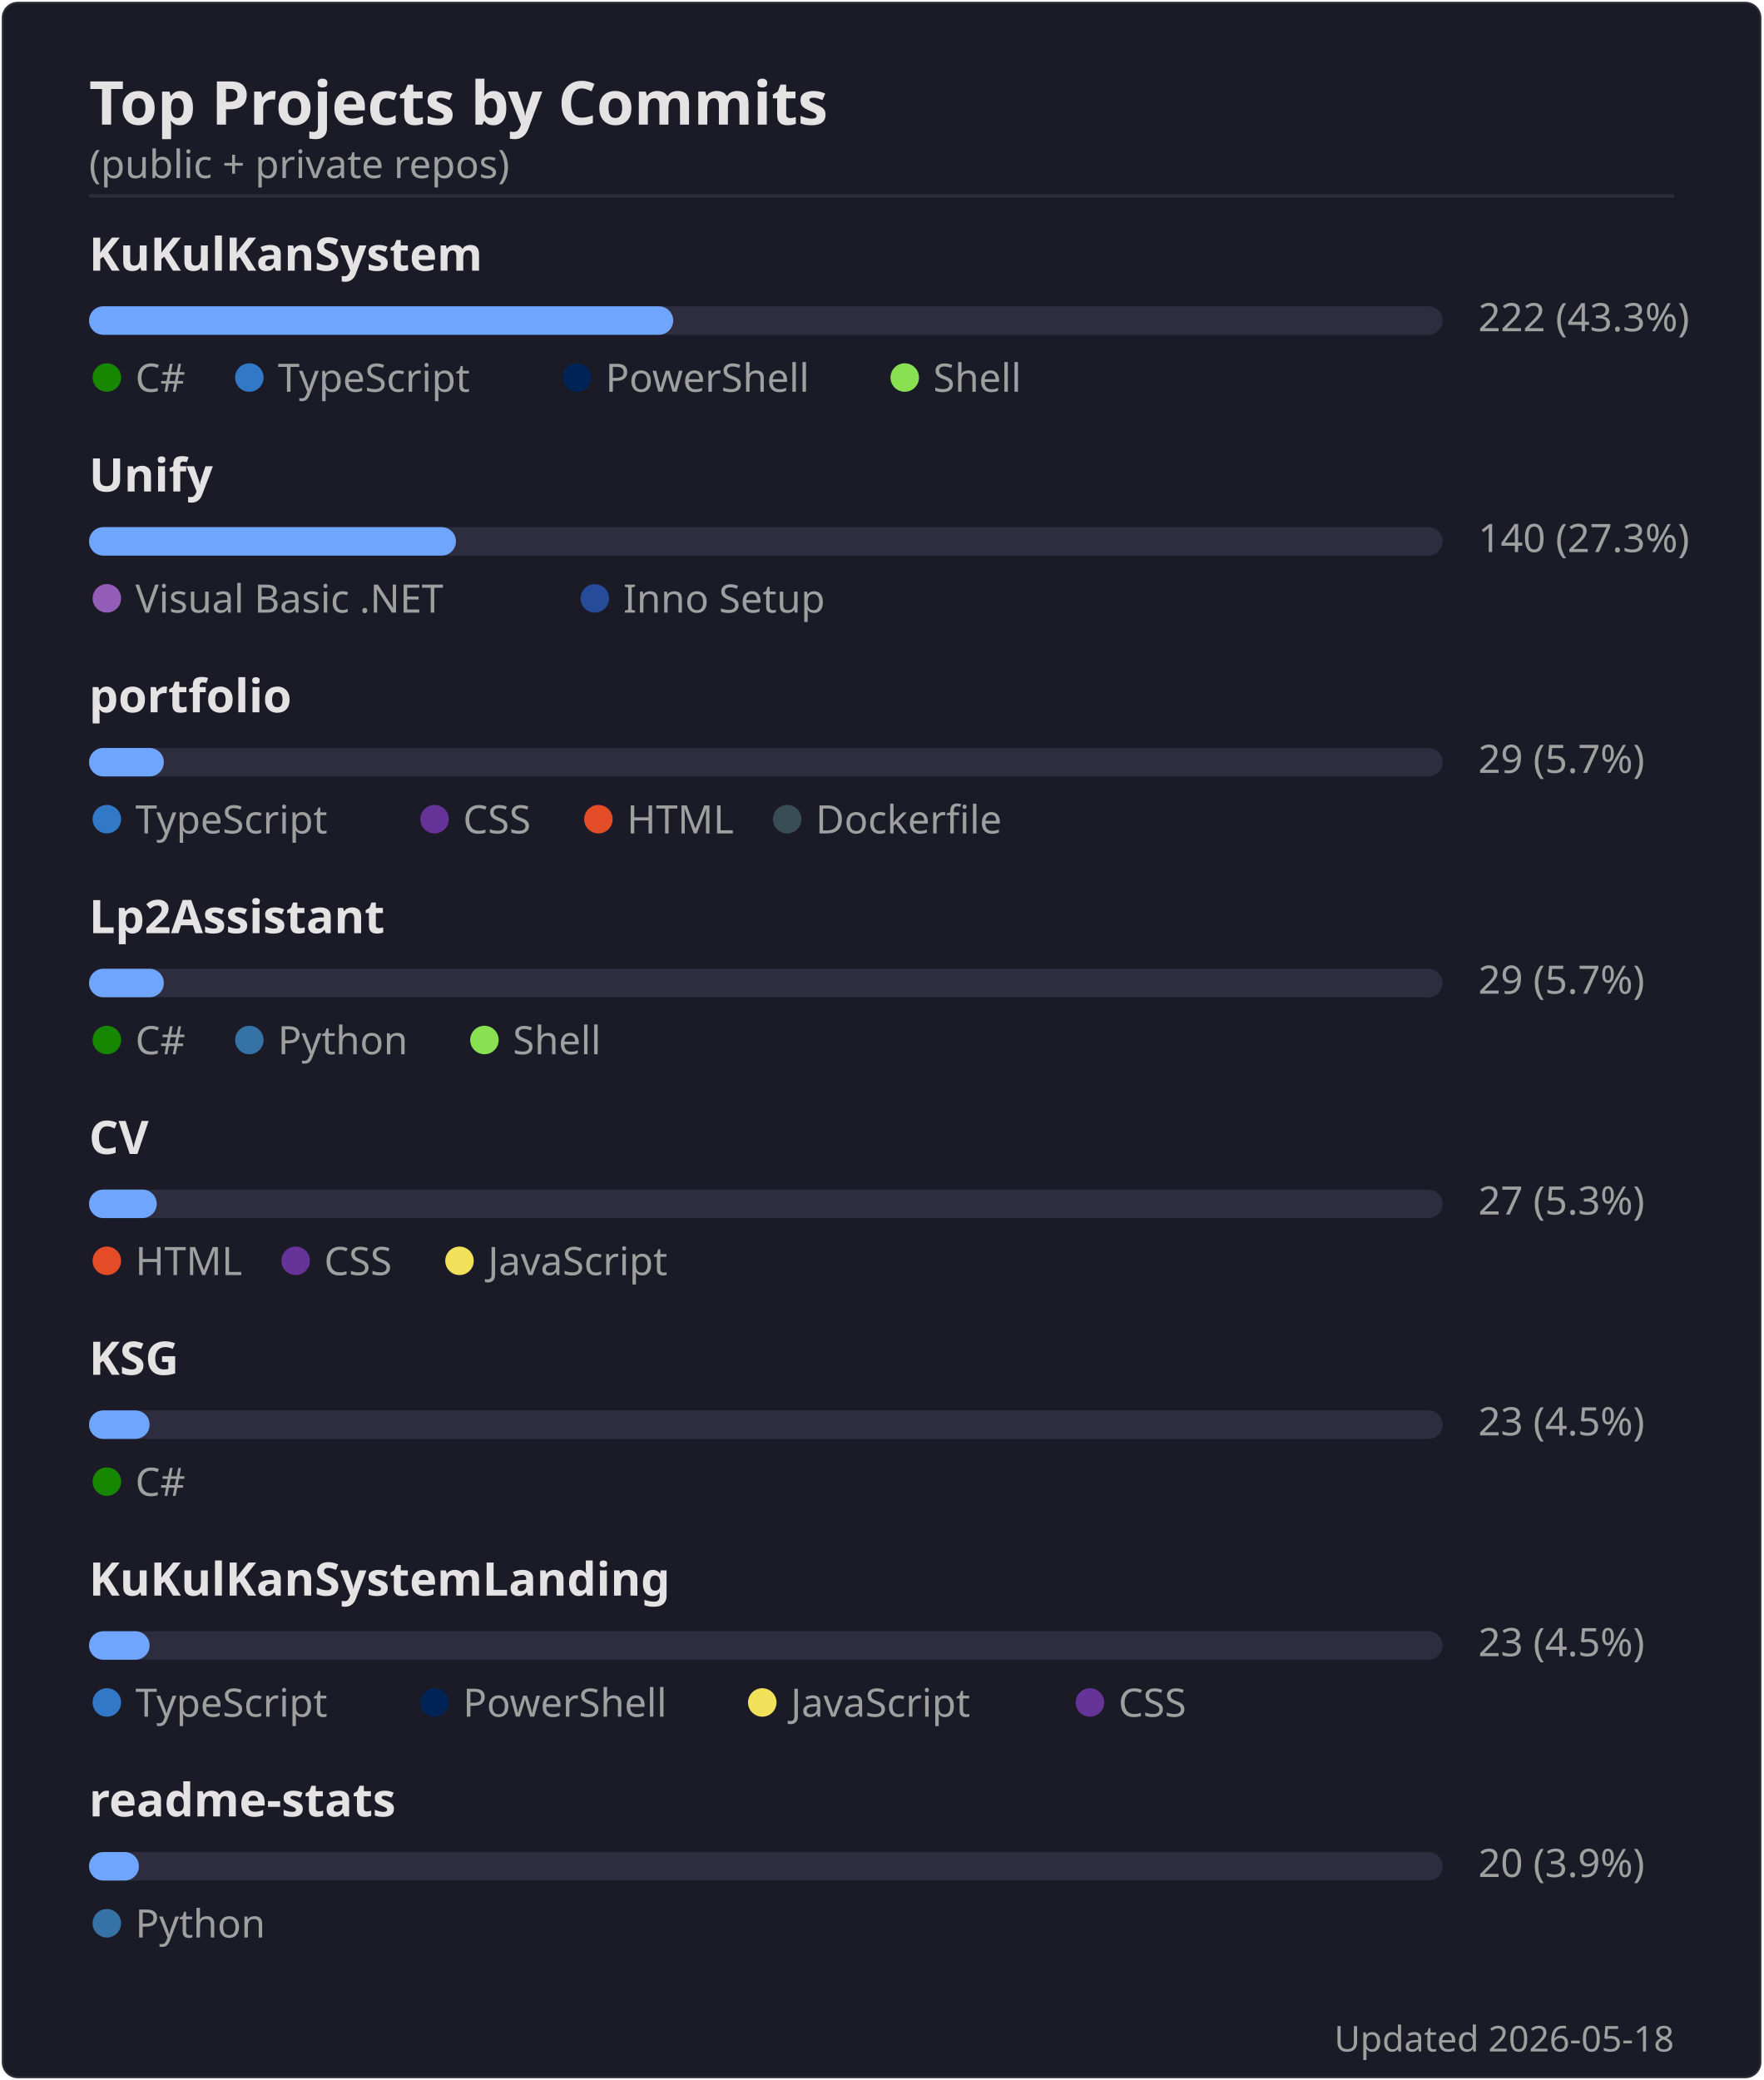
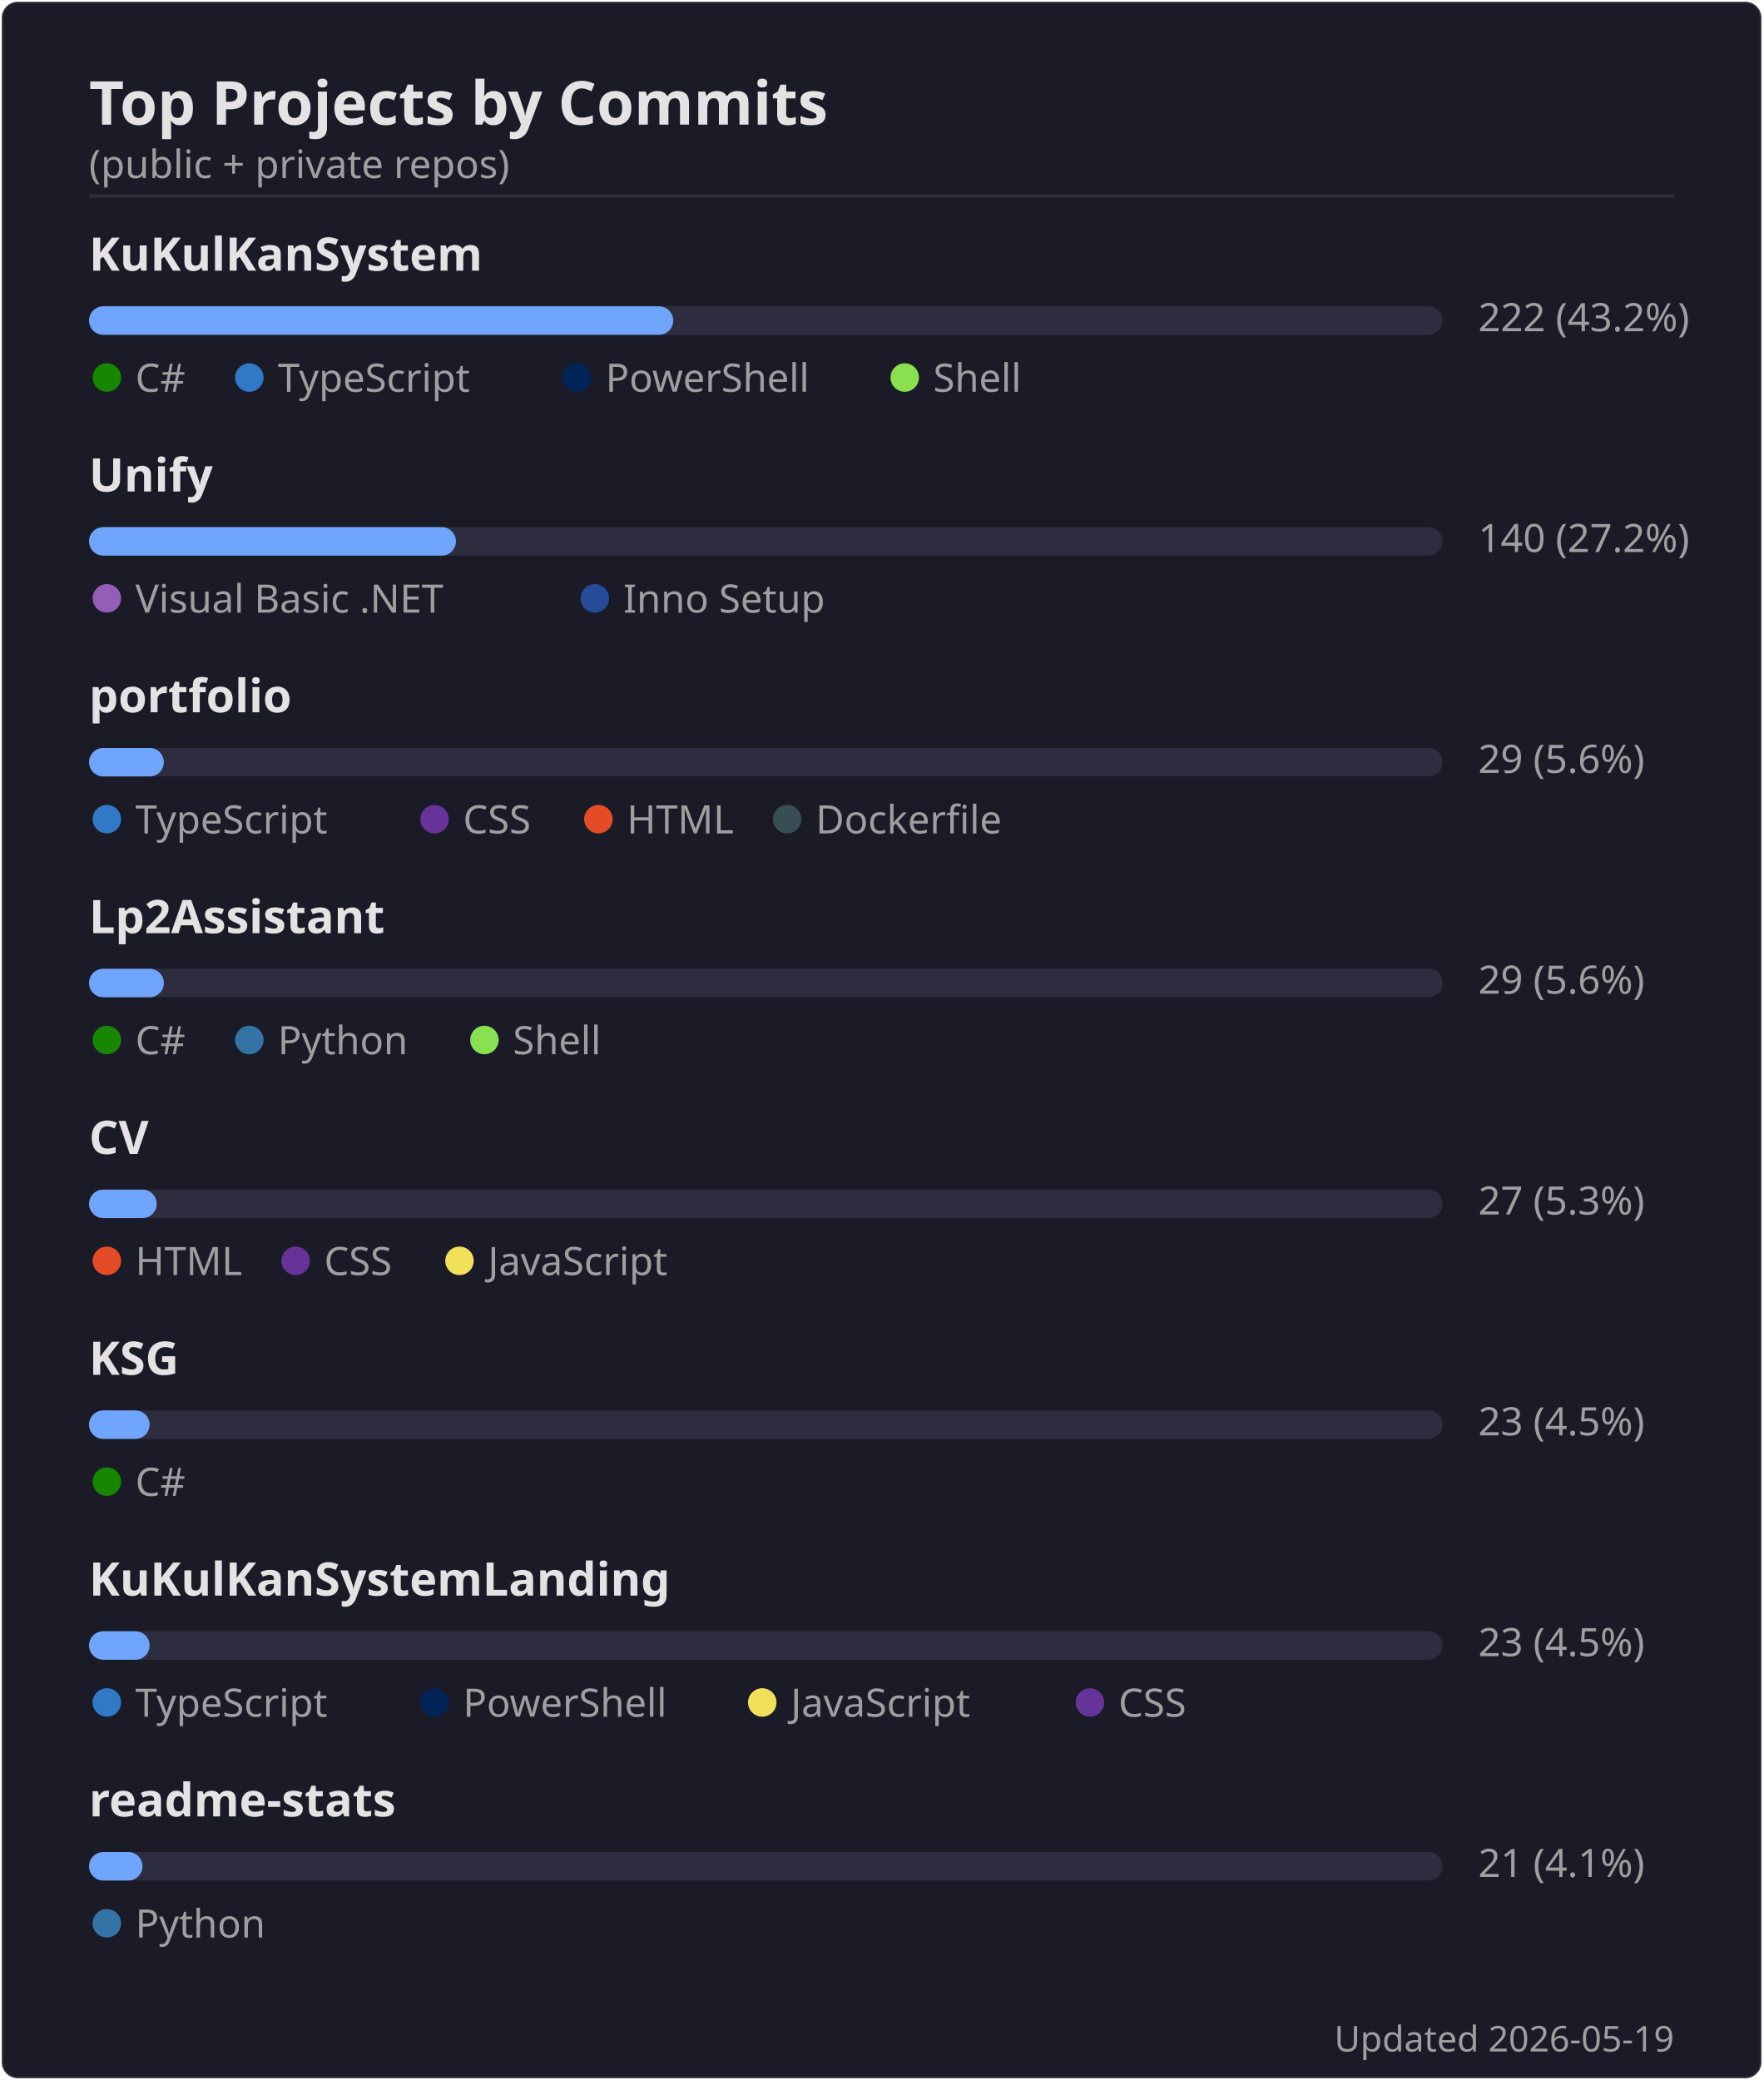
<svg xmlns="http://www.w3.org/2000/svg" width="495" height="584" viewBox="0 0 495 584">
  <rect width="494" height="583" x=".5" y=".5" rx="4.5" fill="#1a1b27" stroke="#e4e2e2" stroke-opacity=".1" />
  <text font-family="'Segoe UI', Ubuntu, 'Helvetica Neue', sans-serif" font-size="17" font-weight="600" fill="#e4e2e2" x="25" y="35" text-anchor="start">Top Projects by Commits</text>
  <text font-family="'Segoe UI', Ubuntu, 'Helvetica Neue', sans-serif" font-size="11" font-weight="400" fill="#9f9f9f" x="25" y="50" text-anchor="start">(public + private repos)</text>
  <line x1="25" x2="470" y1="55" y2="55" stroke="#e4e2e2" stroke-opacity=".1" />
  <text font-family="'Segoe UI', Ubuntu, 'Helvetica Neue', sans-serif" font-size="13" font-weight="600" fill="#e4e2e2" x="25" y="76" text-anchor="start">KuKulKanSystem</text>
  <rect x="25" y="86" width="380" height="8" rx="4" fill="#2d2d3f" />
  <rect x="25" y="86" width="164" height="8" rx="4" fill="#70a5fd" />
-   <text font-family="'Segoe UI', Ubuntu, 'Helvetica Neue', sans-serif" font-size="11" font-weight="400" fill="#9f9f9f" x="415" y="93" text-anchor="start">222  (43.3%)</text>
+   <text font-family="'Segoe UI', Ubuntu, 'Helvetica Neue', sans-serif" font-size="11" font-weight="400" fill="#9f9f9f" x="415" y="93" text-anchor="start">222  (43.2%)</text>
  <circle cx="30" cy="106" r="4" fill="#178600" />
  <text font-family="'Segoe UI', Ubuntu, 'Helvetica Neue', sans-serif" font-size="11" font-weight="400" fill="#9f9f9f" x="38" y="110" text-anchor="start">C#</text>
  <circle cx="70" cy="106" r="4" fill="#3178c6" />
  <text font-family="'Segoe UI', Ubuntu, 'Helvetica Neue', sans-serif" font-size="11" font-weight="400" fill="#9f9f9f" x="78" y="110" text-anchor="start">TypeScript</text>
  <circle cx="162" cy="106" r="4" fill="#012456" />
  <text font-family="'Segoe UI', Ubuntu, 'Helvetica Neue', sans-serif" font-size="11" font-weight="400" fill="#9f9f9f" x="170" y="110" text-anchor="start">PowerShell</text>
  <circle cx="254" cy="106" r="4" fill="#89e051" />
  <text font-family="'Segoe UI', Ubuntu, 'Helvetica Neue', sans-serif" font-size="11" font-weight="400" fill="#9f9f9f" x="262" y="110" text-anchor="start">Shell</text>
  <text font-family="'Segoe UI', Ubuntu, 'Helvetica Neue', sans-serif" font-size="13" font-weight="600" fill="#e4e2e2" x="25" y="138" text-anchor="start">Unify</text>
  <rect x="25" y="148" width="380" height="8" rx="4" fill="#2d2d3f" />
  <rect x="25" y="148" width="103" height="8" rx="4" fill="#70a5fd" />
-   <text font-family="'Segoe UI', Ubuntu, 'Helvetica Neue', sans-serif" font-size="11" font-weight="400" fill="#9f9f9f" x="415" y="155" text-anchor="start">140  (27.3%)</text>
+   <text font-family="'Segoe UI', Ubuntu, 'Helvetica Neue', sans-serif" font-size="11" font-weight="400" fill="#9f9f9f" x="415" y="155" text-anchor="start">140  (27.2%)</text>
  <circle cx="30" cy="168" r="4" fill="#945db7" />
  <text font-family="'Segoe UI', Ubuntu, 'Helvetica Neue', sans-serif" font-size="11" font-weight="400" fill="#9f9f9f" x="38" y="172" text-anchor="start">Visual Basic .NET</text>
  <circle cx="167" cy="168" r="4" fill="#264b99" />
  <text font-family="'Segoe UI', Ubuntu, 'Helvetica Neue', sans-serif" font-size="11" font-weight="400" fill="#9f9f9f" x="175" y="172" text-anchor="start">Inno Setup</text>
  <text font-family="'Segoe UI', Ubuntu, 'Helvetica Neue', sans-serif" font-size="13" font-weight="600" fill="#e4e2e2" x="25" y="200" text-anchor="start">portfolio</text>
  <rect x="25" y="210" width="380" height="8" rx="4" fill="#2d2d3f" />
  <rect x="25" y="210" width="21" height="8" rx="4" fill="#70a5fd" />
-   <text font-family="'Segoe UI', Ubuntu, 'Helvetica Neue', sans-serif" font-size="11" font-weight="400" fill="#9f9f9f" x="415" y="217" text-anchor="start">29  (5.7%)</text>
+   <text font-family="'Segoe UI', Ubuntu, 'Helvetica Neue', sans-serif" font-size="11" font-weight="400" fill="#9f9f9f" x="415" y="217" text-anchor="start">29  (5.6%)</text>
  <circle cx="30" cy="230" r="4" fill="#3178c6" />
  <text font-family="'Segoe UI', Ubuntu, 'Helvetica Neue', sans-serif" font-size="11" font-weight="400" fill="#9f9f9f" x="38" y="234" text-anchor="start">TypeScript</text>
  <circle cx="122" cy="230" r="4" fill="#663399" />
  <text font-family="'Segoe UI', Ubuntu, 'Helvetica Neue', sans-serif" font-size="11" font-weight="400" fill="#9f9f9f" x="130" y="234" text-anchor="start">CSS</text>
  <circle cx="168" cy="230" r="4" fill="#e34c26" />
  <text font-family="'Segoe UI', Ubuntu, 'Helvetica Neue', sans-serif" font-size="11" font-weight="400" fill="#9f9f9f" x="176" y="234" text-anchor="start">HTML</text>
  <circle cx="221" cy="230" r="4" fill="#384d54" />
  <text font-family="'Segoe UI', Ubuntu, 'Helvetica Neue', sans-serif" font-size="11" font-weight="400" fill="#9f9f9f" x="229" y="234" text-anchor="start">Dockerfile</text>
  <text font-family="'Segoe UI', Ubuntu, 'Helvetica Neue', sans-serif" font-size="13" font-weight="600" fill="#e4e2e2" x="25" y="262" text-anchor="start">Lp2Assistant</text>
  <rect x="25" y="272" width="380" height="8" rx="4" fill="#2d2d3f" />
  <rect x="25" y="272" width="21" height="8" rx="4" fill="#70a5fd" />
-   <text font-family="'Segoe UI', Ubuntu, 'Helvetica Neue', sans-serif" font-size="11" font-weight="400" fill="#9f9f9f" x="415" y="279" text-anchor="start">29  (5.7%)</text>
+   <text font-family="'Segoe UI', Ubuntu, 'Helvetica Neue', sans-serif" font-size="11" font-weight="400" fill="#9f9f9f" x="415" y="279" text-anchor="start">29  (5.6%)</text>
  <circle cx="30" cy="292" r="4" fill="#178600" />
  <text font-family="'Segoe UI', Ubuntu, 'Helvetica Neue', sans-serif" font-size="11" font-weight="400" fill="#9f9f9f" x="38" y="296" text-anchor="start">C#</text>
  <circle cx="70" cy="292" r="4" fill="#3572A5" />
  <text font-family="'Segoe UI', Ubuntu, 'Helvetica Neue', sans-serif" font-size="11" font-weight="400" fill="#9f9f9f" x="78" y="296" text-anchor="start">Python</text>
  <circle cx="136" cy="292" r="4" fill="#89e051" />
  <text font-family="'Segoe UI', Ubuntu, 'Helvetica Neue', sans-serif" font-size="11" font-weight="400" fill="#9f9f9f" x="144" y="296" text-anchor="start">Shell</text>
  <text font-family="'Segoe UI', Ubuntu, 'Helvetica Neue', sans-serif" font-size="13" font-weight="600" fill="#e4e2e2" x="25" y="324" text-anchor="start">CV</text>
  <rect x="25" y="334" width="380" height="8" rx="4" fill="#2d2d3f" />
  <rect x="25" y="334" width="19" height="8" rx="4" fill="#70a5fd" />
  <text font-family="'Segoe UI', Ubuntu, 'Helvetica Neue', sans-serif" font-size="11" font-weight="400" fill="#9f9f9f" x="415" y="341" text-anchor="start">27  (5.3%)</text>
  <circle cx="30" cy="354" r="4" fill="#e34c26" />
  <text font-family="'Segoe UI', Ubuntu, 'Helvetica Neue', sans-serif" font-size="11" font-weight="400" fill="#9f9f9f" x="38" y="358" text-anchor="start">HTML</text>
  <circle cx="83" cy="354" r="4" fill="#663399" />
  <text font-family="'Segoe UI', Ubuntu, 'Helvetica Neue', sans-serif" font-size="11" font-weight="400" fill="#9f9f9f" x="91" y="358" text-anchor="start">CSS</text>
  <circle cx="129" cy="354" r="4" fill="#f1e05a" />
  <text font-family="'Segoe UI', Ubuntu, 'Helvetica Neue', sans-serif" font-size="11" font-weight="400" fill="#9f9f9f" x="137" y="358" text-anchor="start">JavaScript</text>
  <text font-family="'Segoe UI', Ubuntu, 'Helvetica Neue', sans-serif" font-size="13" font-weight="600" fill="#e4e2e2" x="25" y="386" text-anchor="start">KSG</text>
  <rect x="25" y="396" width="380" height="8" rx="4" fill="#2d2d3f" />
  <rect x="25" y="396" width="17" height="8" rx="4" fill="#70a5fd" />
  <text font-family="'Segoe UI', Ubuntu, 'Helvetica Neue', sans-serif" font-size="11" font-weight="400" fill="#9f9f9f" x="415" y="403" text-anchor="start">23  (4.5%)</text>
  <circle cx="30" cy="416" r="4" fill="#178600" />
  <text font-family="'Segoe UI', Ubuntu, 'Helvetica Neue', sans-serif" font-size="11" font-weight="400" fill="#9f9f9f" x="38" y="420" text-anchor="start">C#</text>
  <text font-family="'Segoe UI', Ubuntu, 'Helvetica Neue', sans-serif" font-size="13" font-weight="600" fill="#e4e2e2" x="25" y="448" text-anchor="start">KuKulKanSystemLanding</text>
  <rect x="25" y="458" width="380" height="8" rx="4" fill="#2d2d3f" />
  <rect x="25" y="458" width="17" height="8" rx="4" fill="#70a5fd" />
  <text font-family="'Segoe UI', Ubuntu, 'Helvetica Neue', sans-serif" font-size="11" font-weight="400" fill="#9f9f9f" x="415" y="465" text-anchor="start">23  (4.5%)</text>
  <circle cx="30" cy="478" r="4" fill="#3178c6" />
  <text font-family="'Segoe UI', Ubuntu, 'Helvetica Neue', sans-serif" font-size="11" font-weight="400" fill="#9f9f9f" x="38" y="482" text-anchor="start">TypeScript</text>
  <circle cx="122" cy="478" r="4" fill="#012456" />
  <text font-family="'Segoe UI', Ubuntu, 'Helvetica Neue', sans-serif" font-size="11" font-weight="400" fill="#9f9f9f" x="130" y="482" text-anchor="start">PowerShell</text>
  <circle cx="214" cy="478" r="4" fill="#f1e05a" />
  <text font-family="'Segoe UI', Ubuntu, 'Helvetica Neue', sans-serif" font-size="11" font-weight="400" fill="#9f9f9f" x="222" y="482" text-anchor="start">JavaScript</text>
  <circle cx="306" cy="478" r="4" fill="#663399" />
  <text font-family="'Segoe UI', Ubuntu, 'Helvetica Neue', sans-serif" font-size="11" font-weight="400" fill="#9f9f9f" x="314" y="482" text-anchor="start">CSS</text>
  <text font-family="'Segoe UI', Ubuntu, 'Helvetica Neue', sans-serif" font-size="13" font-weight="600" fill="#e4e2e2" x="25" y="510" text-anchor="start">readme-stats</text>
  <rect x="25" y="520" width="380" height="8" rx="4" fill="#2d2d3f" />
-   <rect x="25" y="520" width="14" height="8" rx="4" fill="#70a5fd" />
-   <text font-family="'Segoe UI', Ubuntu, 'Helvetica Neue', sans-serif" font-size="11" font-weight="400" fill="#9f9f9f" x="415" y="527" text-anchor="start">20  (3.9%)</text>
+   <rect x="25" y="520" width="15" height="8" rx="4" fill="#70a5fd" />
+   <text font-family="'Segoe UI', Ubuntu, 'Helvetica Neue', sans-serif" font-size="11" font-weight="400" fill="#9f9f9f" x="415" y="527" text-anchor="start">21  (4.1%)</text>
  <circle cx="30" cy="540" r="4" fill="#3572A5" />
  <text font-family="'Segoe UI', Ubuntu, 'Helvetica Neue', sans-serif" font-size="11" font-weight="400" fill="#9f9f9f" x="38" y="544" text-anchor="start">Python</text>
-   <text font-family="'Segoe UI', Ubuntu, 'Helvetica Neue', sans-serif" font-size="10" font-weight="400" fill="#9f9f9f" x="470" y="576" text-anchor="end">Updated 2026-05-18</text>
+   <text font-family="'Segoe UI', Ubuntu, 'Helvetica Neue', sans-serif" font-size="10" font-weight="400" fill="#9f9f9f" x="470" y="576" text-anchor="end">Updated 2026-05-19</text>
</svg>
